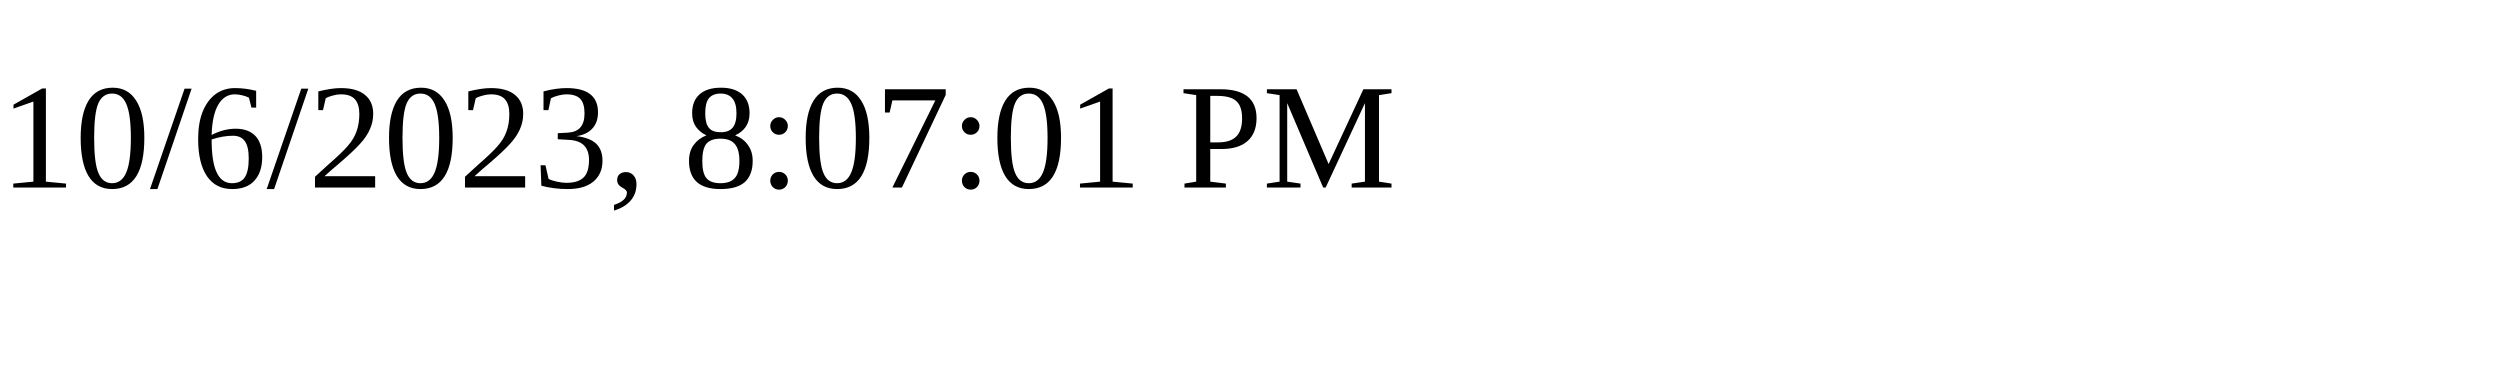
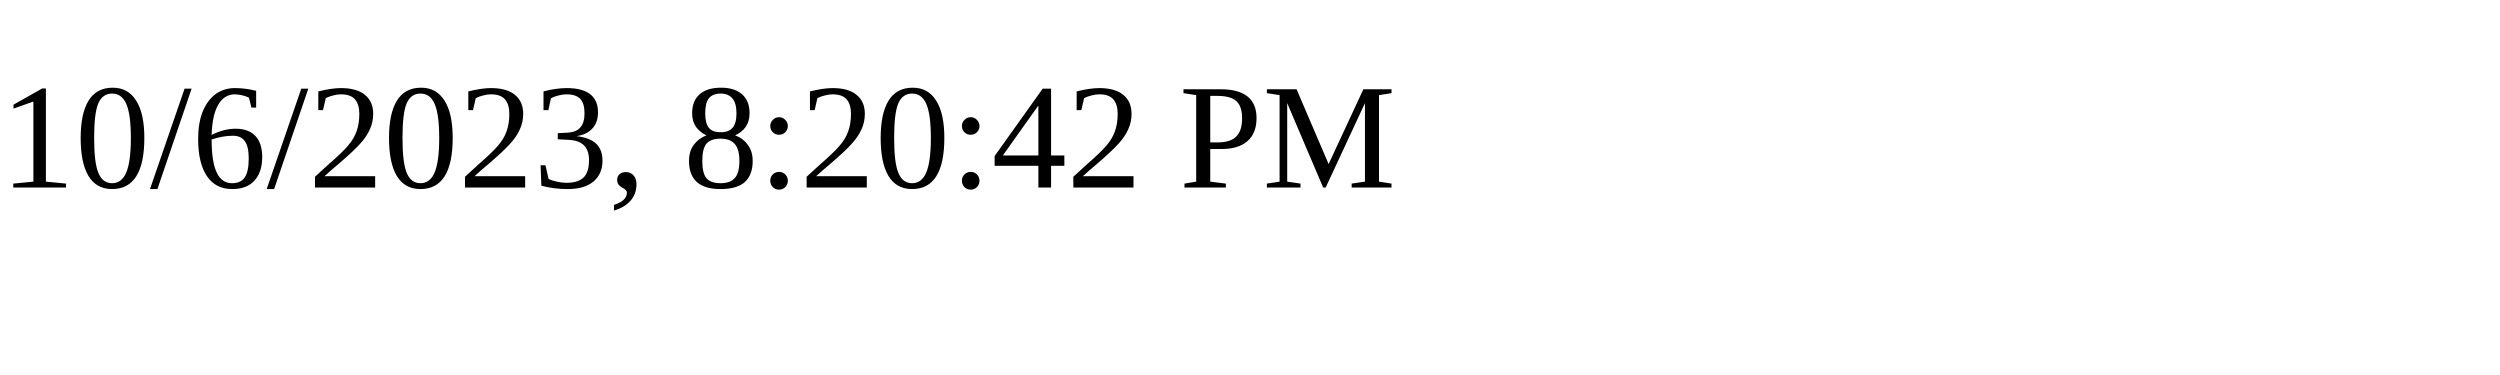
<svg xmlns="http://www.w3.org/2000/svg" height="30" width="200">
-   <text x="0" y="15">10/6/2023, 8:07:01 PM</text>
+   <text x="0" y="15">10/6/2023, 8:20:42 PM</text>
</svg>
